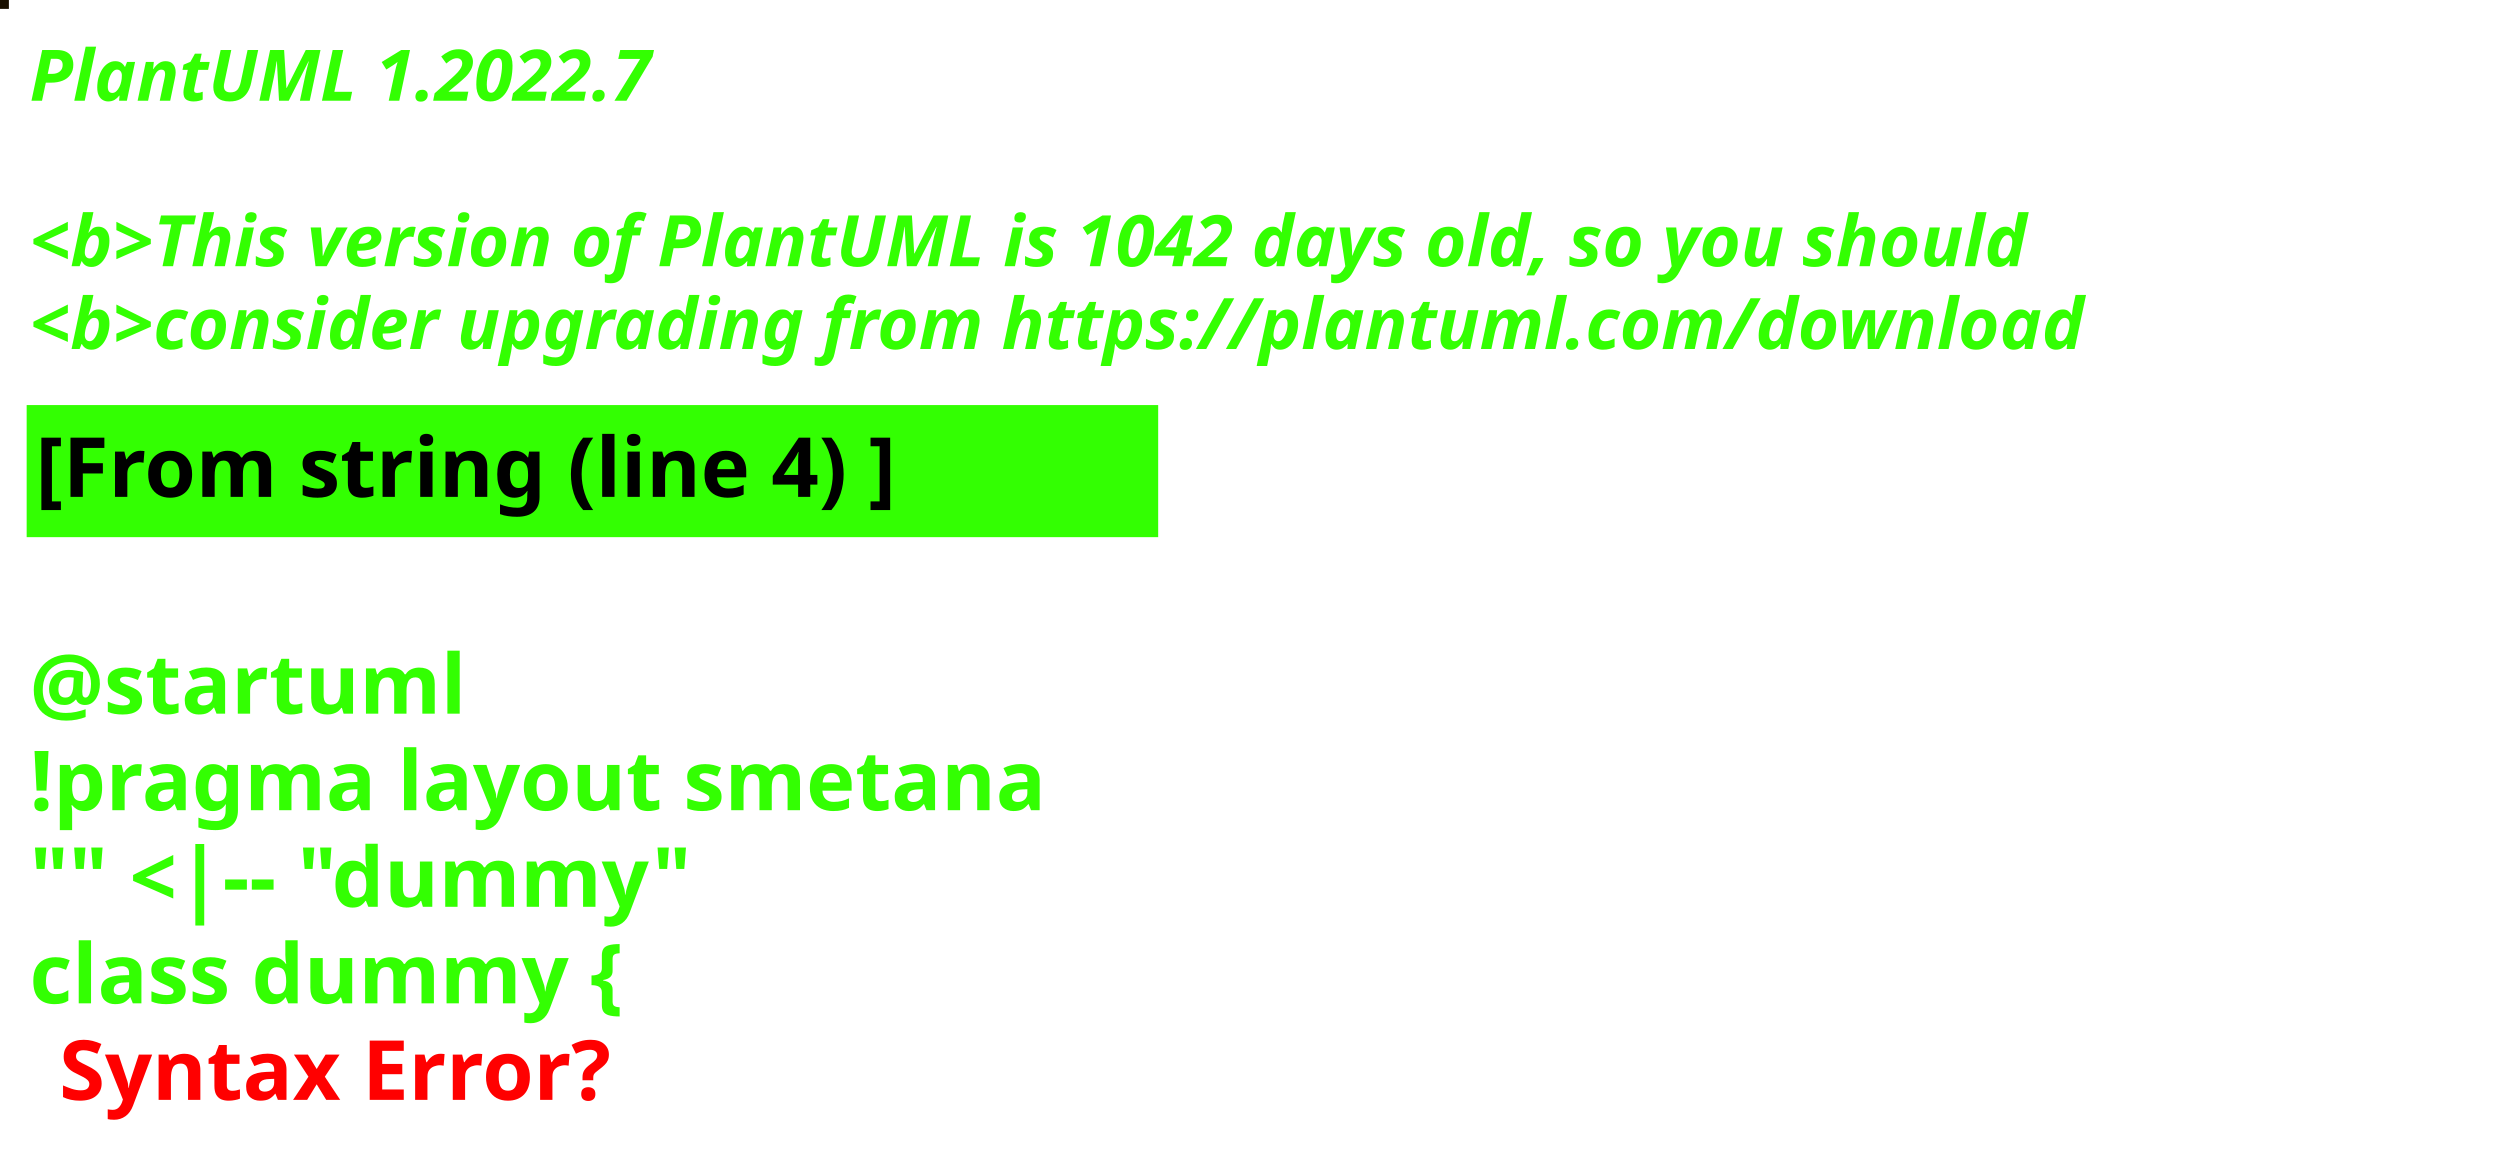
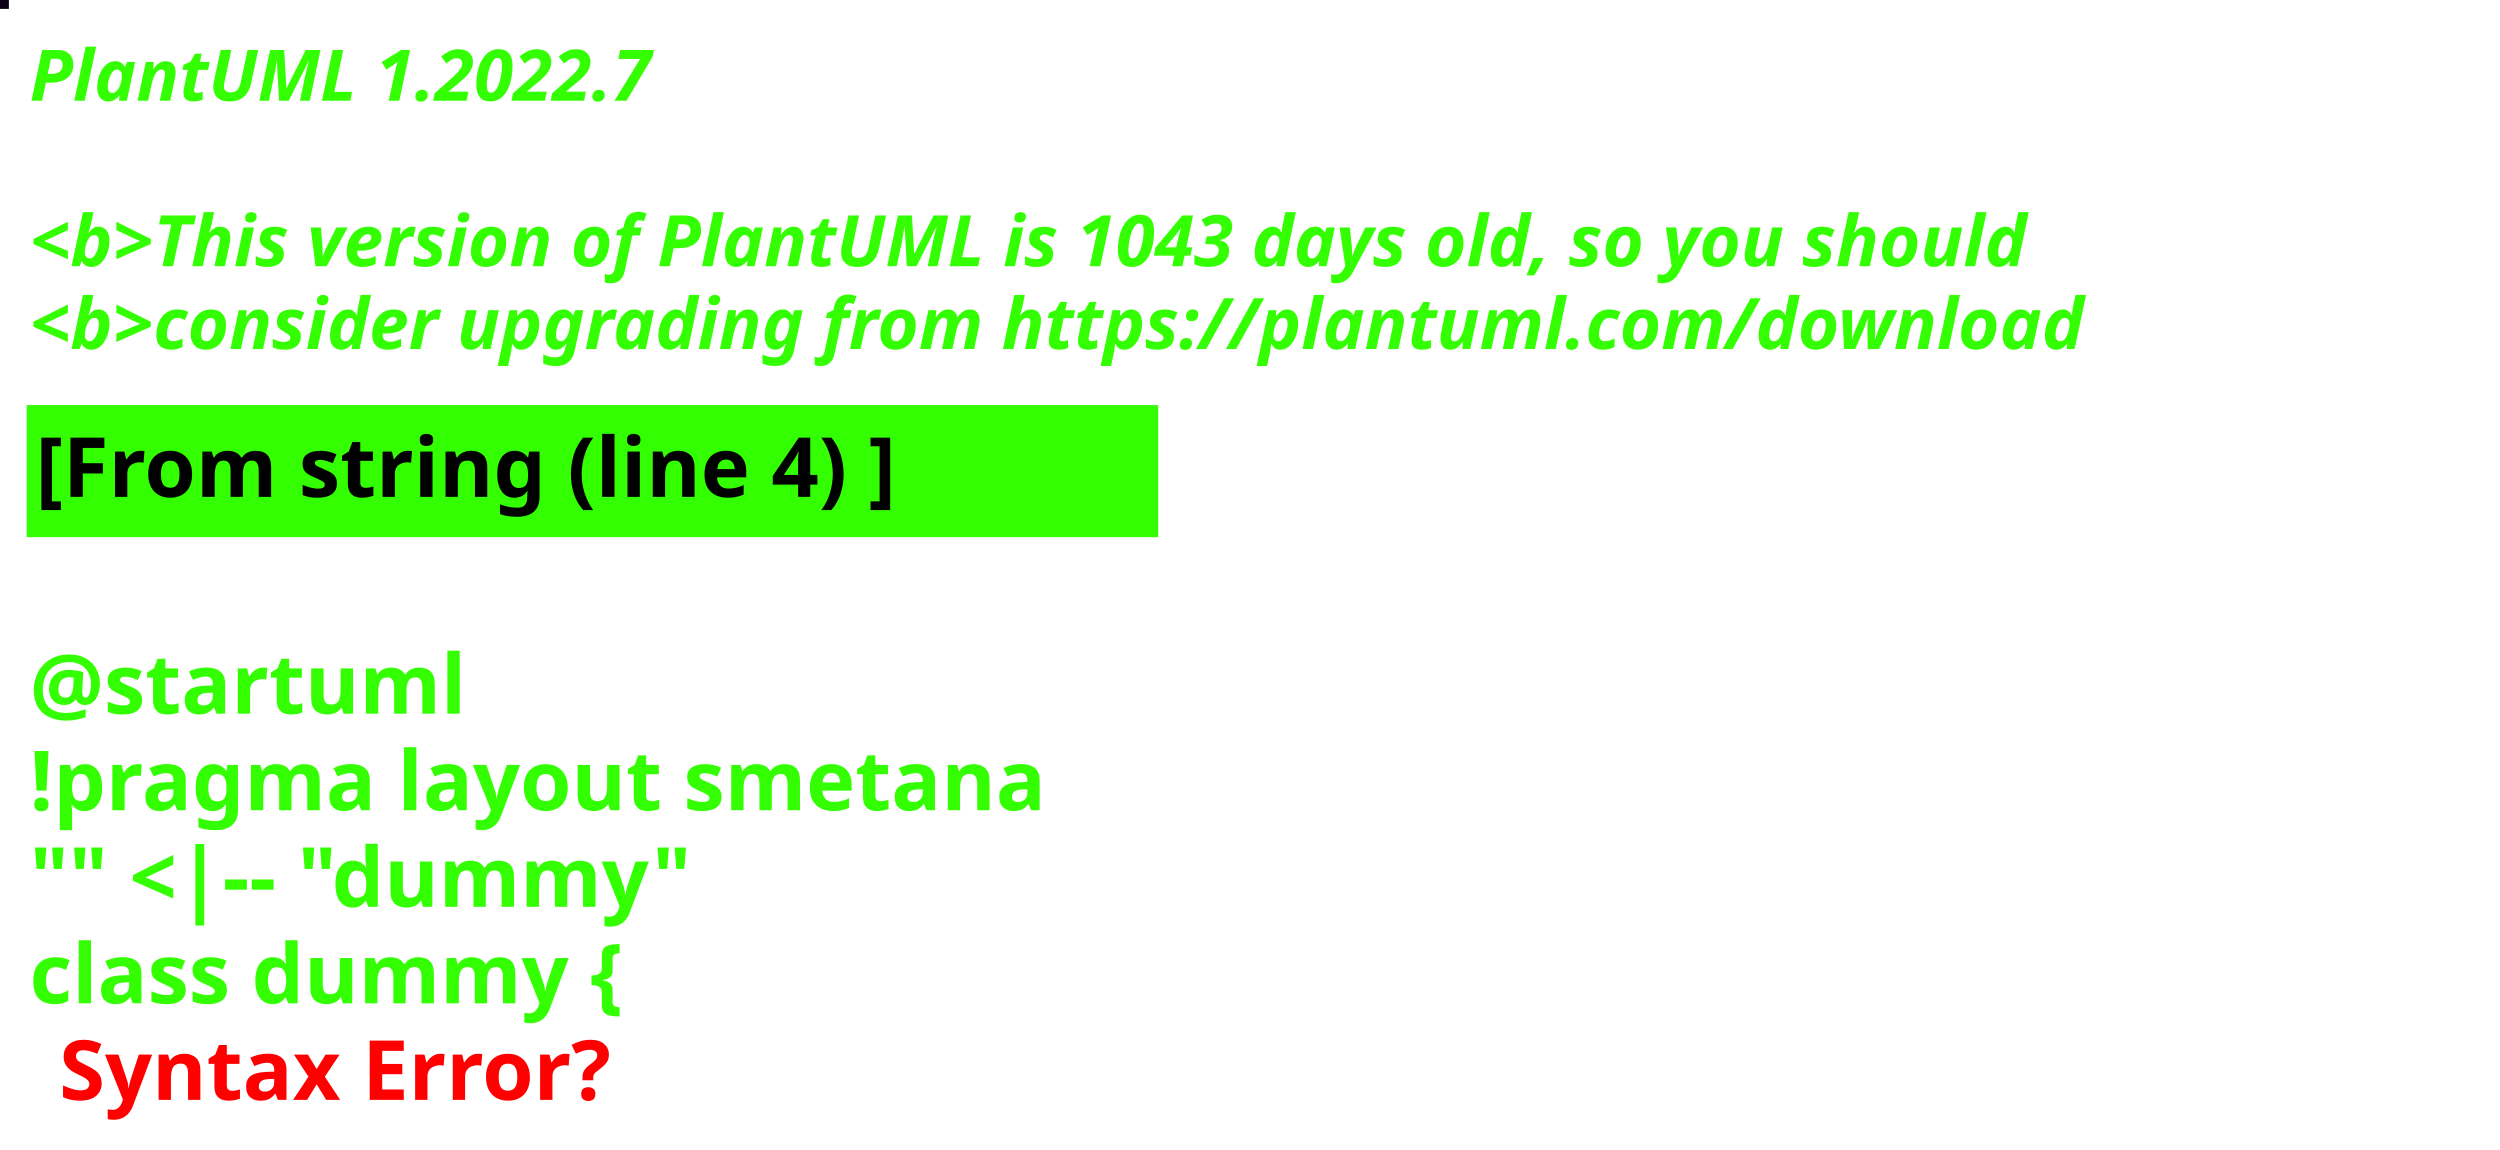
<svg xmlns="http://www.w3.org/2000/svg" contentStyleType="text/css" height="194px" preserveAspectRatio="none" style="width:422px;height:194px;background:#000000;" version="1.1" viewBox="0 0 422 194" width="422px" zoomAndPan="magnify">
  <defs />
  <g>
-     <rect fill="#1A1000" height="1" style="stroke:#1A1000;stroke-width:1.0;" width="1" x="0" y="0" />
+     <rect fill="#0B0117" height="1" style="stroke:#0B0117;stroke-width:1.0;" width="1" x="0" y="0" />
    <text fill="#33FF02" font-family="sans-serif" font-size="12" font-style="italic" font-weight="bold" lengthAdjust="spacing" textLength="127" x="5" y="17">PlantUML 1.2022.7</text>
    <text fill="#33FF02" font-family="sans-serif" font-size="12" font-style="italic" font-weight="bold" lengthAdjust="spacing" textLength="4" x="5" y="30.969"> </text>
-     <text fill="#33FF02" font-family="sans-serif" font-size="12" font-style="italic" font-weight="bold" lengthAdjust="spacing" textLength="407" x="5" y="44.938">&lt;b&gt;This version of PlantUML is 1042 days old, so you should</text>
+     <text fill="#33FF02" font-family="sans-serif" font-size="12" font-style="italic" font-weight="bold" lengthAdjust="spacing" textLength="407" x="5" y="44.938">&lt;b&gt;This version of PlantUML is 1043 days old, so you should</text>
    <text fill="#33FF02" font-family="sans-serif" font-size="12" font-style="italic" font-weight="bold" lengthAdjust="spacing" textLength="408" x="5" y="58.906">&lt;b&gt;consider upgrading from https://plantuml.com/download</text>
    <rect fill="#33FF02" height="21.297" style="stroke:#33FF02;stroke-width:1.0;" width="190" x="5" y="68.875" />
    <text fill="#000000" font-family="sans-serif" font-size="14" font-weight="bold" lengthAdjust="spacing" textLength="168" x="6" y="83.875">[From string (line 4) ]</text>
    <text fill="#33FF02" font-family="sans-serif" font-size="14" font-weight="bold" lengthAdjust="spacing" textLength="5" x="5" y="104.172"> </text>
    <text fill="#33FF02" font-family="sans-serif" font-size="14" font-weight="bold" lengthAdjust="spacing" textLength="79" x="5" y="120.469">@startuml</text>
    <text fill="#33FF02" font-family="sans-serif" font-size="14" font-weight="bold" lengthAdjust="spacing" textLength="190" x="5" y="136.766">!pragma layout smetana</text>
    <text fill="#33FF02" font-family="sans-serif" font-size="14" font-weight="bold" lengthAdjust="spacing" textLength="124" x="5" y="153.062">"" &lt;|-- "dummy"</text>
    <text fill="#33FF02" font-family="sans-serif" font-size="14" font-weight="bold" lengthAdjust="spacing" text-decoration="wavy underline" textLength="117" x="5" y="169.359">class dummy {</text>
    <text fill="#FF0000" font-family="sans-serif" font-size="14" font-weight="bold" lengthAdjust="spacing" textLength="106" x="10" y="185.656">Syntax Error?</text>
  </g>
</svg>
